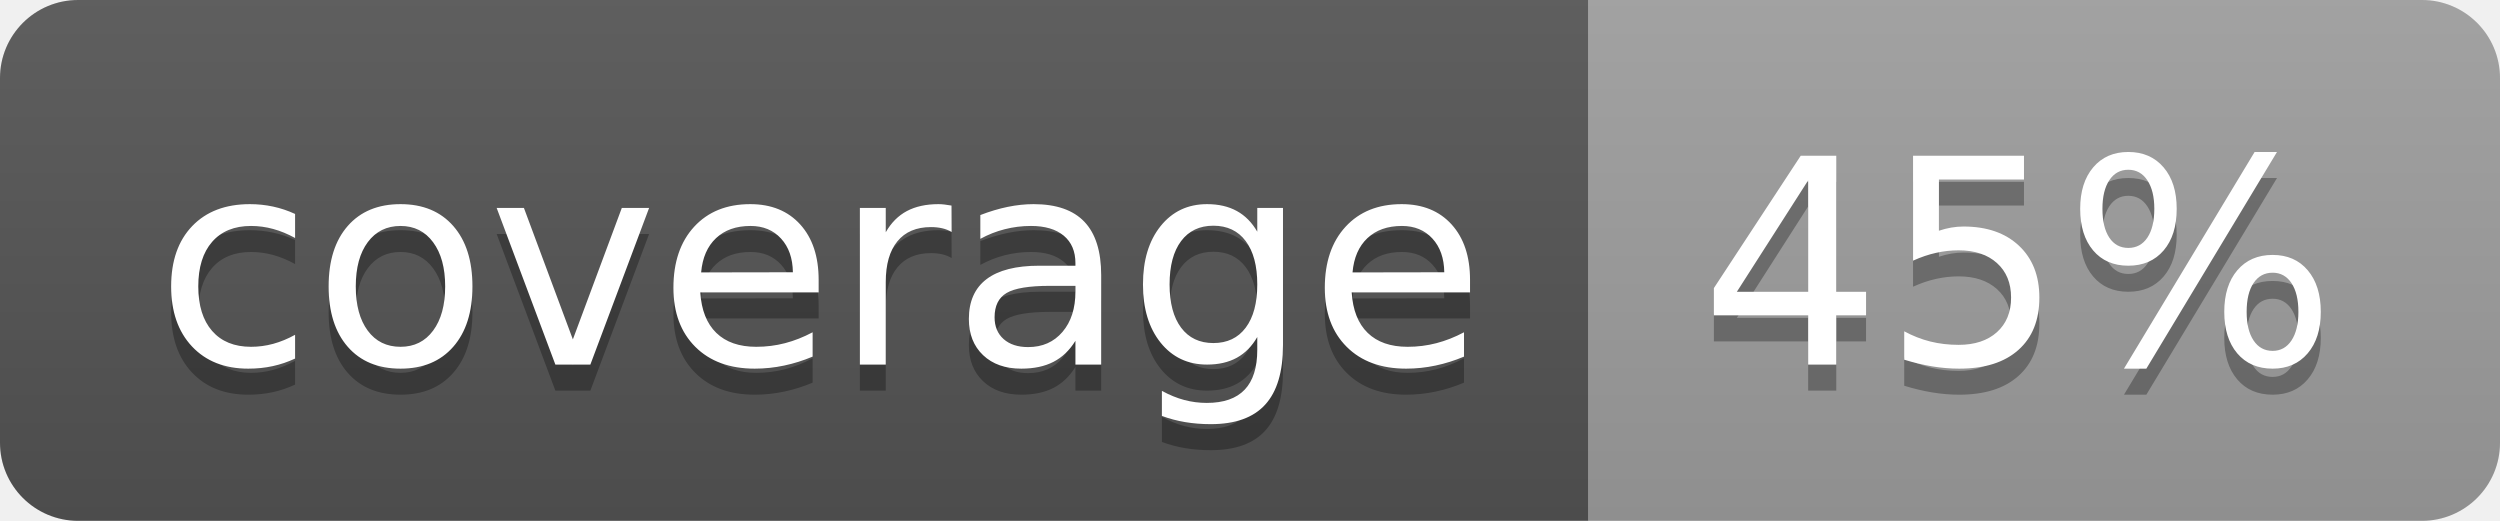
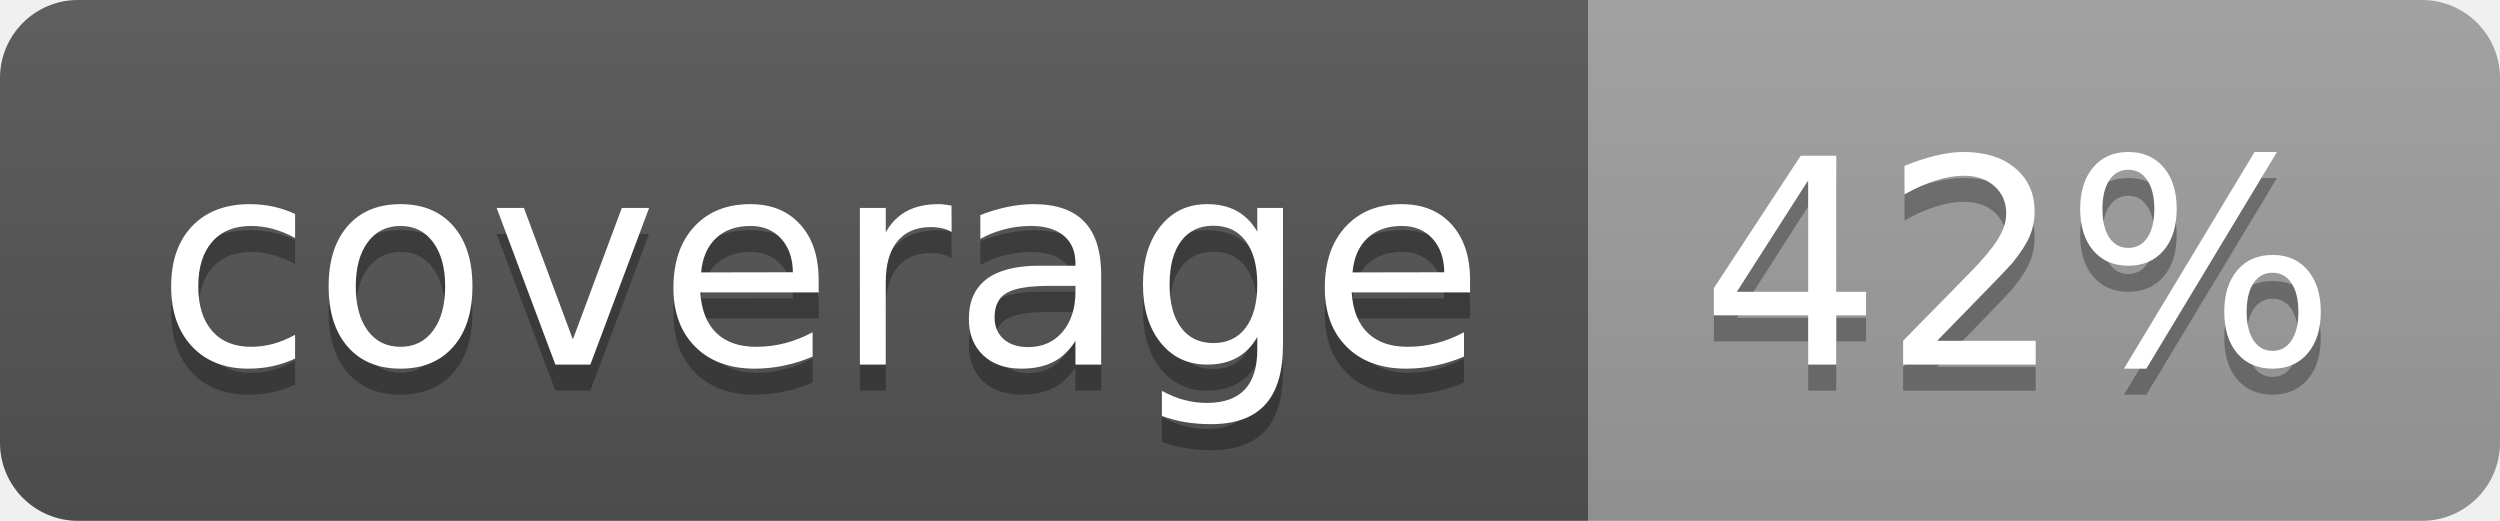
<svg xmlns="http://www.w3.org/2000/svg" width="96" height="20">
  <linearGradient id="b" x2="0" y2="100%">
    <stop offset="0" stop-color="#bbb" stop-opacity=".1" />
    <stop offset="1" stop-opacity=".1" />
  </linearGradient>
  <clipPath id="a">
    <rect width="96" height="20" rx="3" fill="#fff" />
  </clipPath>
  <g clip-path="url(#a)">
    <path fill="#555" d="M0 0h61v20H0z" />
    <path fill="#9F9F9F" d="M61 0h35v20H61z" />
    <path fill="url(#b)" d="M0 0h96v20H0z" />
  </g>
  <g fill="#fff" text-anchor="middle" font-family="DejaVu Sans,Verdana,Geneva,sans-serif" font-size="110">
    <text x="315" y="150" fill="#010101" fill-opacity=".3" transform="scale(.1)" textLength="510">coverage</text>
    <text x="315" y="140" transform="scale(.1)" textLength="510">coverage</text>
-     <text x="775" y="150" fill="#010101" fill-opacity=".3" transform="scale(.1)" textLength="250">45%</text>
-     <text x="775" y="140" transform="scale(.1)" textLength="250">45%</text>
+     <text x="775" y="150" fill="#010101" fill-opacity=".3" transform="scale(.1)" textLength="250">42%</text>
+     <text x="775" y="140" transform="scale(.1)" textLength="250">42%</text>
  </g>
</svg>
